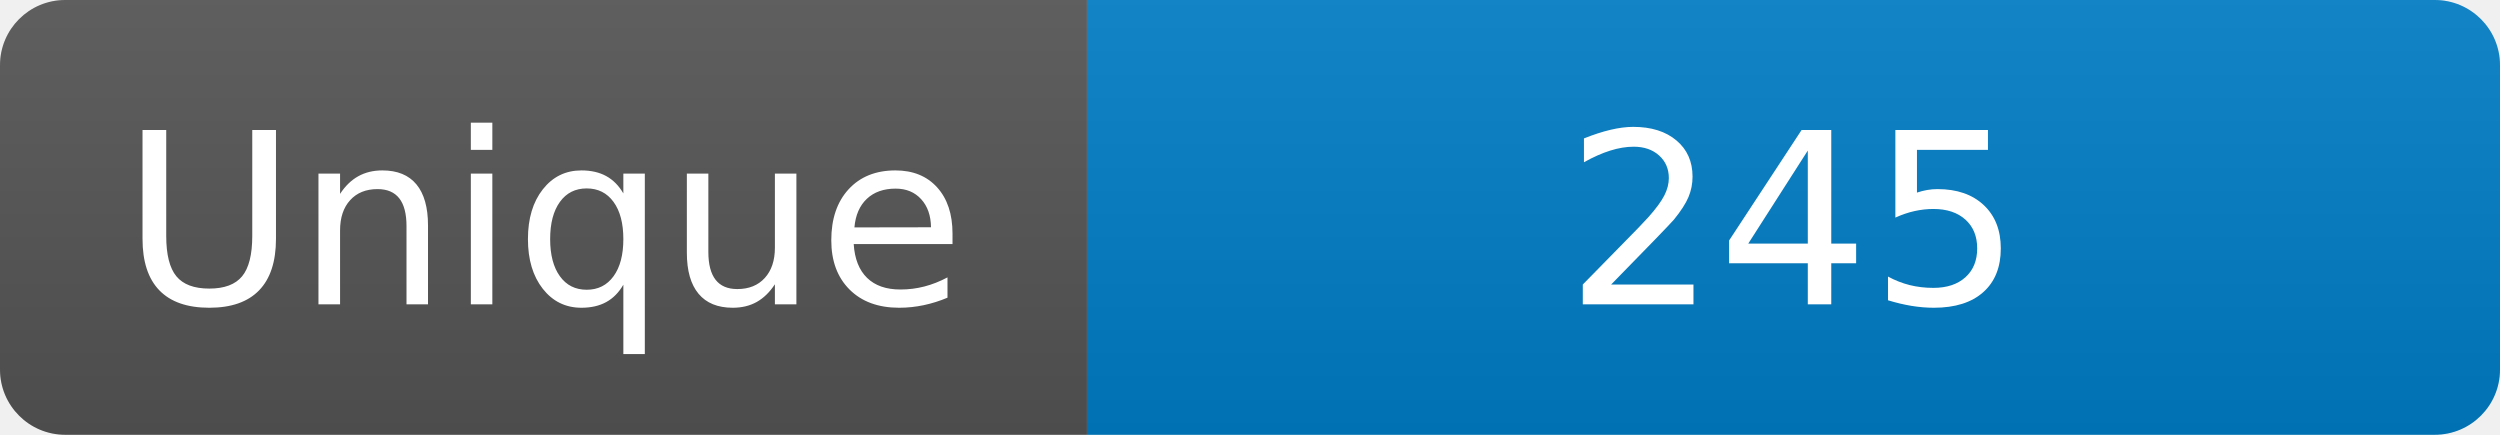
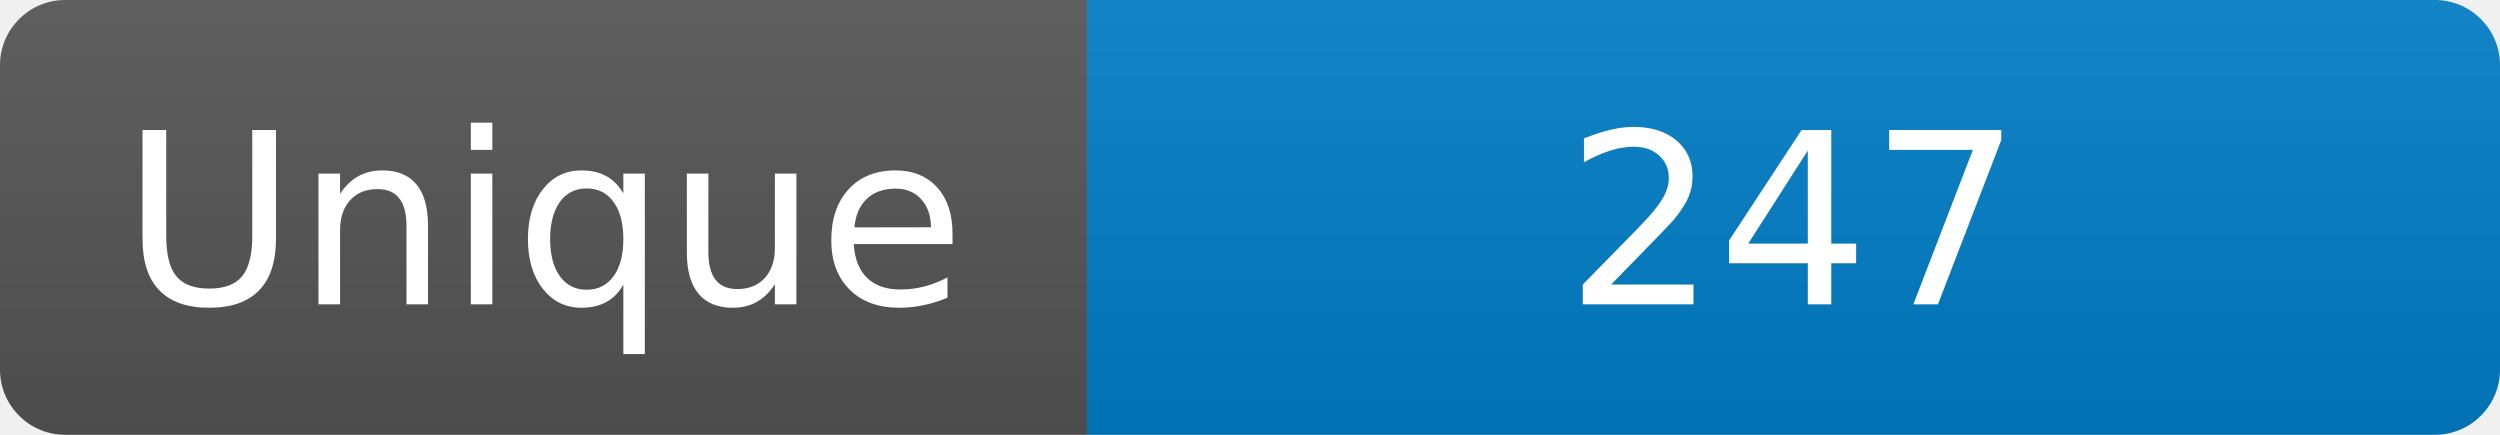
<svg xmlns="http://www.w3.org/2000/svg" width="115" height="20" role="img" aria-label="Maintained?: yes">
  <linearGradient id="s" x2="0" y2="100%">
    <stop offset="0" stop-color="#bbb" stop-opacity=".1" />
    <stop offset="1" stop-opacity=".1" />
  </linearGradient>
  <clipPath id="r">
    <rect width="115" height="20" rx="3" fill="#fff" />
  </clipPath>
  <g clip-path="url(#r)">
    <rect width="50" height="20" fill="#555" />
    <rect x="50" width="160" height="20" fill="#007ec6" />
    <rect width="115" height="20" fill="url(#s)" />
  </g>
  <g fill="#fff" text-anchor="middle" font-family="Verdana,Geneva,DejaVu Sans,sans-serif" font-size="110">
    <text x="250" y="140" transform="scale(.1)" fill="#fff">Unique</text>
-     <text x="825" y="140" transform="scale(.1)" fill="#fff">245</text>
+     <text x="825" y="140" transform="scale(.1)" fill="#fff">247</text>
  </g>
</svg>
